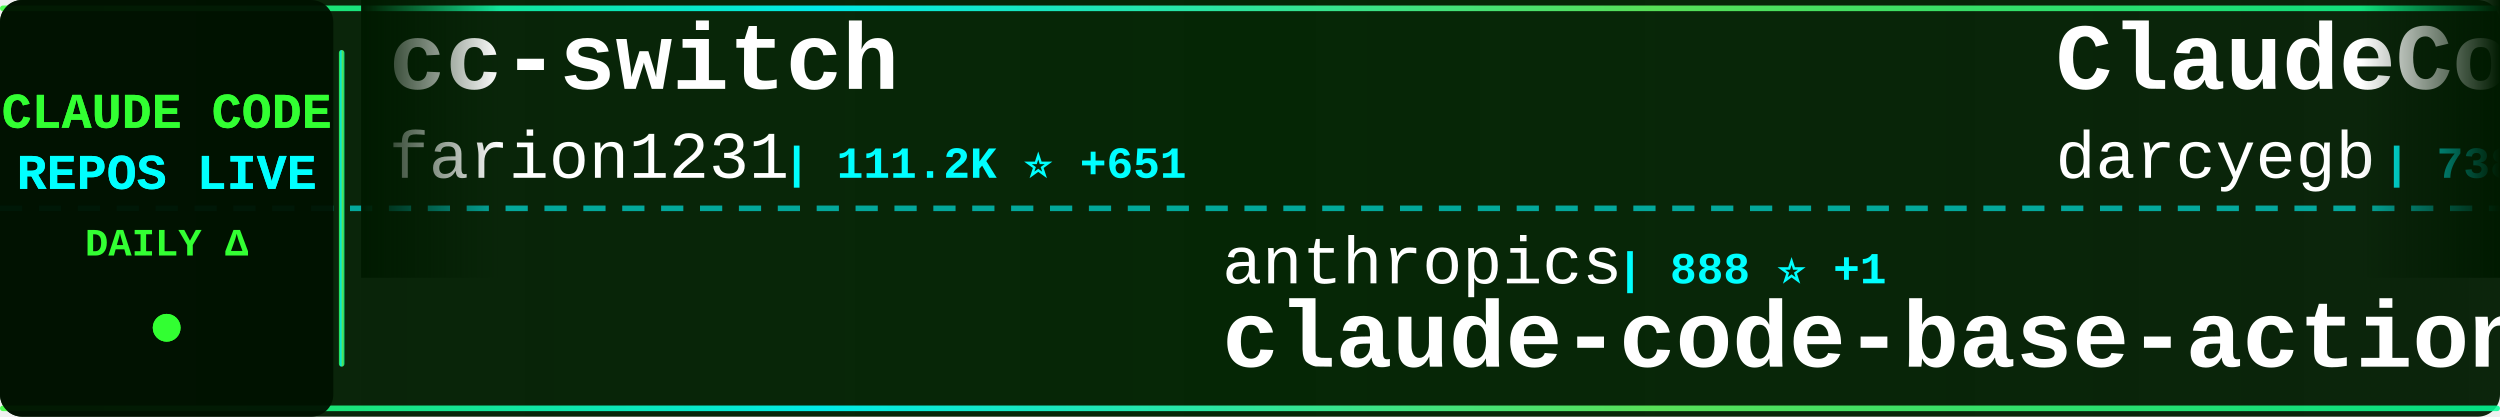
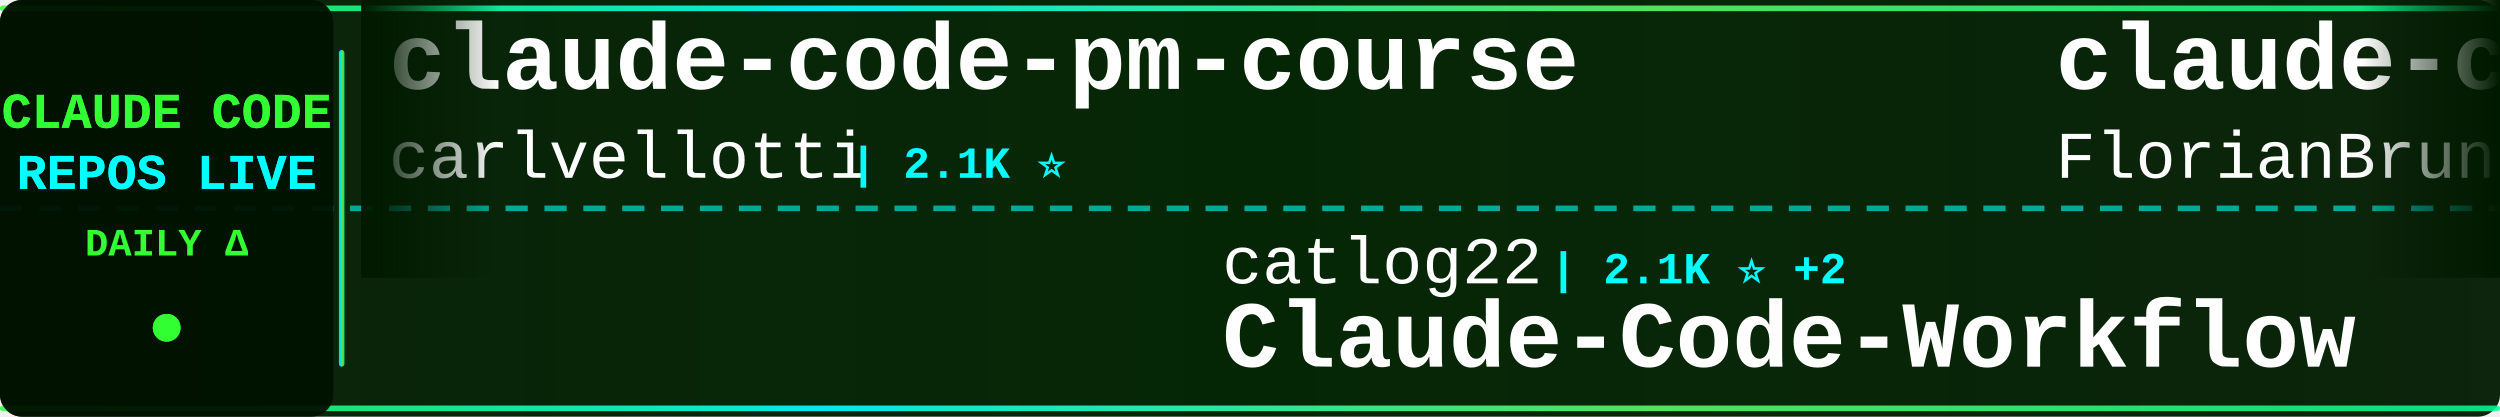
<svg xmlns="http://www.w3.org/2000/svg" width="900" height="150">
  <defs>
    <linearGradient id="tickerBg" x1="0%" y1="0%" x2="100%" y2="0%">
      <stop offset="0%" style="stop-color:#001a00;stop-opacity:0.95" />
      <stop offset="50%" style="stop-color:#002200;stop-opacity:0.98" />
      <stop offset="100%" style="stop-color:#001a00;stop-opacity:0.95" />
    </linearGradient>
    <linearGradient id="borderGrad" x1="0%" y1="0%" x2="100%" y2="0%">
      <stop offset="0%" style="stop-color:#33ff33;stop-opacity:0.85">
        <animate attributeName="stop-opacity" values="0.85;1;0.85" dur="2s" repeatCount="indefinite" />
      </stop>
      <stop offset="33%" style="stop-color:#00ffff;stop-opacity:0.9">
        <animate attributeName="stop-opacity" values="0.9;1;0.9" dur="2.2s" repeatCount="indefinite" />
      </stop>
      <stop offset="66%" style="stop-color:#66ff66;stop-opacity:0.85">
        <animate attributeName="stop-opacity" values="0.85;1;0.85" dur="1.8s" repeatCount="indefinite" />
      </stop>
      <stop offset="100%" style="stop-color:#00ff99;stop-opacity:0.85">
        <animate attributeName="stop-opacity" values="0.85;1;0.85" dur="2s" repeatCount="indefinite" />
      </stop>
    </linearGradient>
    <filter id="textGlow">
      <feGaussianBlur stdDeviation="0.1" result="coloredBlur" />
      <feMerge>
        <feMergeNode in="coloredBlur" />
        <feMergeNode in="SourceGraphic" />
      </feMerge>
    </filter>
    <filter id="metricGlow">
      <feGaussianBlur stdDeviation="0.2" result="coloredBlur" />
      <feMerge>
        <feMergeNode in="coloredBlur" />
        <feMergeNode in="SourceGraphic" />
      </feMerge>
    </filter>
    <linearGradient id="leftFade" x1="0%" y1="0%" x2="100%" y2="0%">
      <stop offset="0%" style="stop-color:#001a00;stop-opacity:1" />
      <stop offset="100%" style="stop-color:#001a00;stop-opacity:0" />
    </linearGradient>
    <linearGradient id="rightFade" x1="0%" y1="0%" x2="100%" y2="0%">
      <stop offset="0%" style="stop-color:#001a00;stop-opacity:0" />
      <stop offset="100%" style="stop-color:#001a00;stop-opacity:1" />
    </linearGradient>
  </defs>
  <rect width="900" height="150" fill="url(#tickerBg)" rx="8" />
  <rect x="0" y="2" width="900" height="2" fill="url(#borderGrad)" rx="1" />
  <rect x="0" y="146" width="900" height="2" fill="url(#borderGrad)" rx="1" />
  <line x1="0" y1="75" x2="900" y2="75" stroke="#00ffff" stroke-width="2" stroke-dasharray="8 6" opacity="0.6" />
  <rect x="0" y="0" width="120" height="150" fill="#001100" opacity="0.95" rx="8" />
  <text x="60" y="46" font-family="'Courier New', monospace" font-size="18" font-weight="bold" fill="#33ff33" text-anchor="middle" filter="url(#textGlow)">
    CLAUDE CODE
  </text>
  <text x="60" y="68" font-family="'Courier New', monospace" font-size="18" font-weight="bold" fill="#00ffff" text-anchor="middle" filter="url(#textGlow)">
    REPOS LIVE
  </text>
  <text x="60" y="92" font-family="'Courier New', monospace" font-size="14" font-weight="bold" fill="#33ff33" text-anchor="middle">
    DAILY Δ
  </text>
  <circle cx="60" cy="118" r="5" fill="#33ff33" filter="url(#metricGlow)">
    <animate attributeName="r" values="4;6;4" dur="1.5s" repeatCount="indefinite" />
    <animate attributeName="opacity" values="0.6;1;0.6" dur="1.5s" repeatCount="indefinite" />
  </circle>
  <rect x="122" y="18" width="2" height="114" fill="url(#borderGrad)" rx="1" />
  <clipPath id="tickerClip">
    <rect x="130" y="0" width="770" height="150" />
  </clipPath>
  <g clip-path="url(#tickerClip)">
    <g id="tickerItems">
      <animateTransform attributeName="transform" attributeType="XML" type="translate" from="0 0" to="-3000 0" dur="54s" repeatCount="indefinite" />
      <g transform="translate(0, 0)">
-         <text x="140" y="32" font-family="'Courier New', monospace" font-size="34" font-weight="bold" fill="#ffffff">cc-switch</text>
-         <text x="140" y="64" font-family="'Courier New', monospace" font-size="24" font-weight="normal" fill="#ffffff" opacity="1.0">farion1231</text>
-         <text x="282" y="64" font-family="'Courier New', monospace" font-size="16" font-weight="bold" fill="#00ffff"> | 111.2K ⭐ +651</text>
+         <text x="140" y="32" font-family="'Courier New', monospace" font-size="34" font-weight="bold" fill="#ffffff">claude-code-pm-course</text>
+         <text x="140" y="64" font-family="'Courier New', monospace" font-size="24" font-weight="normal" fill="#ffffff" opacity="1.0">carlvellotti</text>
+         <text x="306" y="64" font-family="'Courier New', monospace" font-size="16" font-weight="bold" fill="#00ffff"> | 2.1K ⭐</text>
      </g>
      <g transform="translate(300, 0)">
+         <text x="140" y="102" font-family="'Courier New', monospace" font-size="24" font-weight="normal" fill="#ffffff" opacity="1.0">catlog22</text>
+         <text x="258" y="102" font-family="'Courier New', monospace" font-size="16" font-weight="bold" fill="#00ffff"> | 2.1K ⭐ +2</text>
+         <text x="140" y="132" font-family="'Courier New', monospace" font-size="34" font-weight="bold" fill="#ffffff">Claude-Code-Workflow</text>
+       </g>
+       <g transform="translate(600, 0)">
+         <text x="140" y="32" font-family="'Courier New', monospace" font-size="34" font-weight="bold" fill="#ffffff">claude-code-ultimate-gui...</text>
+         <text x="140" y="64" font-family="'Courier New', monospace" font-size="24" font-weight="normal" fill="#ffffff" opacity="1.0">FlorianBruniaux</text>
+         <text x="342" y="64" font-family="'Courier New', monospace" font-size="16" font-weight="bold" fill="#00ffff"> | 5.3K ⭐ +13</text>
+       </g>
+       <g transform="translate(900, 0)">
        <text x="140" y="102" font-family="'Courier New', monospace" font-size="24" font-weight="normal" fill="#ffffff" opacity="1.0">anthropics</text>
        <text x="282" y="102" font-family="'Courier New', monospace" font-size="16" font-weight="bold" fill="#00ffff"> | 888 ⭐ +1</text>
        <text x="140" y="132" font-family="'Courier New', monospace" font-size="34" font-weight="bold" fill="#ffffff">claude-code-base-action</text>
      </g>
-       <g transform="translate(600, 0)">
+       <g transform="translate(1200, 0)">
+         <text x="140" y="32" font-family="'Courier New', monospace" font-size="34" font-weight="bold" fill="#ffffff">claude-code-spec-workflo...</text>
+         <text x="140" y="64" font-family="'Courier New', monospace" font-size="24" font-weight="normal" fill="#ffffff" opacity="1.0">Pimzino</text>
+         <text x="246" y="64" font-family="'Courier New', monospace" font-size="16" font-weight="bold" fill="#00ffff"> | 3.8K ⭐ +4</text>
+       </g>
+       <g transform="translate(1500, 0)">
+         <text x="140" y="102" font-family="'Courier New', monospace" font-size="24" font-weight="normal" fill="#ffffff" opacity="1.0">centminmod</text>
+         <text x="282" y="102" font-family="'Courier New', monospace" font-size="16" font-weight="bold" fill="#00ffff"> | 2.4K ⭐ +3</text>
+         <text x="140" y="132" font-family="'Courier New', monospace" font-size="34" font-weight="bold" fill="#ffffff">my-claude-code-setup</text>
+       </g>
+       <g transform="translate(1800, 0)">
        <text x="140" y="32" font-family="'Courier New', monospace" font-size="34" font-weight="bold" fill="#ffffff">ClaudeCodeAgents</text>
        <text x="140" y="64" font-family="'Courier New', monospace" font-size="24" font-weight="normal" fill="#ffffff" opacity="1.0">darcyegb</text>
        <text x="258" y="64" font-family="'Courier New', monospace" font-size="16" font-weight="bold" fill="#00ffff"> | 738 ⭐ +1</text>
      </g>
-       <g transform="translate(900, 0)">
-         <text x="140" y="102" font-family="'Courier New', monospace" font-size="24" font-weight="normal" fill="#ffffff" opacity="1.0">disler</text>
-         <text x="234" y="102" font-family="'Courier New', monospace" font-size="16" font-weight="bold" fill="#00ffff"> | 3.8K ⭐ +6</text>
-         <text x="140" y="132" font-family="'Courier New', monospace" font-size="34" font-weight="bold" fill="#ffffff">claude-code-hooks-master...</text>
-       </g>
-       <g transform="translate(1200, 0)">
-         <text x="140" y="32" font-family="'Courier New', monospace" font-size="34" font-weight="bold" fill="#ffffff">claude-code-proxy</text>
-         <text x="140" y="64" font-family="'Courier New', monospace" font-size="24" font-weight="normal" fill="#ffffff" opacity="1.0">fuergaosi233</text>
-         <text x="306" y="64" font-family="'Courier New', monospace" font-size="16" font-weight="bold" fill="#00ffff"> | 2.7K ⭐ +4</text>
-       </g>
-       <g transform="translate(1500, 0)">
-         <text x="140" y="102" font-family="'Courier New', monospace" font-size="24" font-weight="normal" fill="#ffffff" opacity="1.0">guanshan</text>
-         <text x="258" y="102" font-family="'Courier New', monospace" font-size="16" font-weight="bold" fill="#00ffff"> | 61 ⭐</text>
-         <text x="140" y="132" font-family="'Courier New', monospace" font-size="34" font-weight="bold" fill="#ffffff">ClaudeCode</text>
-       </g>
-       <g transform="translate(1800, 0)">
-         <text x="140" y="32" font-family="'Courier New', monospace" font-size="34" font-weight="bold" fill="#ffffff">Claude-Code-Usage-Monito...</text>
-         <text x="140" y="64" font-family="'Courier New', monospace" font-size="24" font-weight="normal" fill="#ffffff" opacity="1.0">Maciek-roboblog</text>
-         <text x="342" y="64" font-family="'Courier New', monospace" font-size="16" font-weight="bold" fill="#00ffff"> | 8.3K ⭐ +11</text>
-       </g>
      <g transform="translate(2100, 0)">
-         <text x="140" y="102" font-family="'Courier New', monospace" font-size="24" font-weight="normal" fill="#ffffff" opacity="1.0">anthropics</text>
-         <text x="282" y="102" font-family="'Courier New', monospace" font-size="16" font-weight="bold" fill="#00ffff"> | 8.2K ⭐ +11</text>
-         <text x="140" y="132" font-family="'Courier New', monospace" font-size="34" font-weight="bold" fill="#ffffff">claude-code-action</text>
+         <text x="140" y="102" font-family="'Courier New', monospace" font-size="24" font-weight="normal" fill="#ffffff" opacity="1.0">ChrisWiles</text>
+         <text x="282" y="102" font-family="'Courier New', monospace" font-size="16" font-weight="bold" fill="#00ffff"> | 6.0K ⭐</text>
+         <text x="140" y="132" font-family="'Courier New', monospace" font-size="34" font-weight="bold" fill="#ffffff">claude-code-showcase</text>
      </g>
      <g transform="translate(2400, 0)">
-         <text x="140" y="32" font-family="'Courier New', monospace" font-size="34" font-weight="bold" fill="#ffffff">claude-code-source-code</text>
-         <text x="140" y="64" font-family="'Courier New', monospace" font-size="24" font-weight="normal" fill="#ffffff" opacity="1.0">777genius</text>
-         <text x="270" y="64" font-family="'Courier New', monospace" font-size="16" font-weight="bold" fill="#00ffff"> | 916 ⭐</text>
+         <text x="140" y="32" font-family="'Courier New', monospace" font-size="34" font-weight="bold" fill="#ffffff">claude-code-analysis</text>
+         <text x="140" y="64" font-family="'Courier New', monospace" font-size="24" font-weight="normal" fill="#ffffff" opacity="1.0">liuup</text>
+         <text x="222" y="64" font-family="'Courier New', monospace" font-size="16" font-weight="bold" fill="#00ffff"> | 3.4K ⭐ +15</text>
      </g>
      <g transform="translate(2700, 0)">
-         <text x="140" y="102" font-family="'Courier New', monospace" font-size="24" font-weight="normal" fill="#ffffff" opacity="1.0">simonw</text>
-         <text x="234" y="102" font-family="'Courier New', monospace" font-size="16" font-weight="bold" fill="#00ffff"> | 1.6K ⭐ +5</text>
-         <text x="140" y="132" font-family="'Courier New', monospace" font-size="34" font-weight="bold" fill="#ffffff">claude-code-transcripts</text>
+         <text x="140" y="102" font-family="'Courier New', monospace" font-size="24" font-weight="normal" fill="#ffffff" opacity="1.0">multica-ai</text>
+         <text x="282" y="102" font-family="'Courier New', monospace" font-size="16" font-weight="bold" fill="#00ffff"> | 185.3K ⭐ +681</text>
+         <text x="140" y="132" font-family="'Courier New', monospace" font-size="34" font-weight="bold" fill="#ffffff">andrej-karpathy-skills</text>
      </g>
      <g transform="translate(3000, 0)">
-         <text x="140" y="32" font-family="'Courier New', monospace" font-size="34" font-weight="bold" fill="#ffffff">cc-switch</text>
-         <text x="140" y="64" font-family="'Courier New', monospace" font-size="24" font-weight="normal" fill="#ffffff" opacity="1.0">farion1231</text>
-         <text x="282" y="64" font-family="'Courier New', monospace" font-size="16" font-weight="bold" fill="#00ffff"> | 111.2K ⭐ +651</text>
+         <text x="140" y="32" font-family="'Courier New', monospace" font-size="34" font-weight="bold" fill="#ffffff">claude-code-pm-course</text>
+         <text x="140" y="64" font-family="'Courier New', monospace" font-size="24" font-weight="normal" fill="#ffffff" opacity="1.0">carlvellotti</text>
+         <text x="306" y="64" font-family="'Courier New', monospace" font-size="16" font-weight="bold" fill="#00ffff"> | 2.1K ⭐</text>
      </g>
      <g transform="translate(3300, 0)">
+         <text x="140" y="102" font-family="'Courier New', monospace" font-size="24" font-weight="normal" fill="#ffffff" opacity="1.0">catlog22</text>
+         <text x="258" y="102" font-family="'Courier New', monospace" font-size="16" font-weight="bold" fill="#00ffff"> | 2.1K ⭐ +2</text>
+         <text x="140" y="132" font-family="'Courier New', monospace" font-size="34" font-weight="bold" fill="#ffffff">Claude-Code-Workflow</text>
+       </g>
+       <g transform="translate(3600, 0)">
+         <text x="140" y="32" font-family="'Courier New', monospace" font-size="34" font-weight="bold" fill="#ffffff">claude-code-ultimate-gui...</text>
+         <text x="140" y="64" font-family="'Courier New', monospace" font-size="24" font-weight="normal" fill="#ffffff" opacity="1.0">FlorianBruniaux</text>
+         <text x="342" y="64" font-family="'Courier New', monospace" font-size="16" font-weight="bold" fill="#00ffff"> | 5.3K ⭐ +13</text>
+       </g>
+       <g transform="translate(3900, 0)">
        <text x="140" y="102" font-family="'Courier New', monospace" font-size="24" font-weight="normal" fill="#ffffff" opacity="1.0">anthropics</text>
        <text x="282" y="102" font-family="'Courier New', monospace" font-size="16" font-weight="bold" fill="#00ffff"> | 888 ⭐ +1</text>
        <text x="140" y="132" font-family="'Courier New', monospace" font-size="34" font-weight="bold" fill="#ffffff">claude-code-base-action</text>
-       </g>
-       <g transform="translate(3600, 0)">
-         <text x="140" y="32" font-family="'Courier New', monospace" font-size="34" font-weight="bold" fill="#ffffff">ClaudeCodeAgents</text>
-         <text x="140" y="64" font-family="'Courier New', monospace" font-size="24" font-weight="normal" fill="#ffffff" opacity="1.0">darcyegb</text>
-         <text x="258" y="64" font-family="'Courier New', monospace" font-size="16" font-weight="bold" fill="#00ffff"> | 738 ⭐ +1</text>
-       </g>
-       <g transform="translate(3900, 0)">
-         <text x="140" y="102" font-family="'Courier New', monospace" font-size="24" font-weight="normal" fill="#ffffff" opacity="1.0">disler</text>
-         <text x="234" y="102" font-family="'Courier New', monospace" font-size="16" font-weight="bold" fill="#00ffff"> | 3.8K ⭐ +6</text>
-         <text x="140" y="132" font-family="'Courier New', monospace" font-size="34" font-weight="bold" fill="#ffffff">claude-code-hooks-master...</text>
      </g>
    </g>
  </g>
  <rect x="130" y="0" width="50" height="100" fill="url(#leftFade)" />
  <rect x="850" y="0" width="50" height="100" fill="url(#rightFade)" />
</svg>
